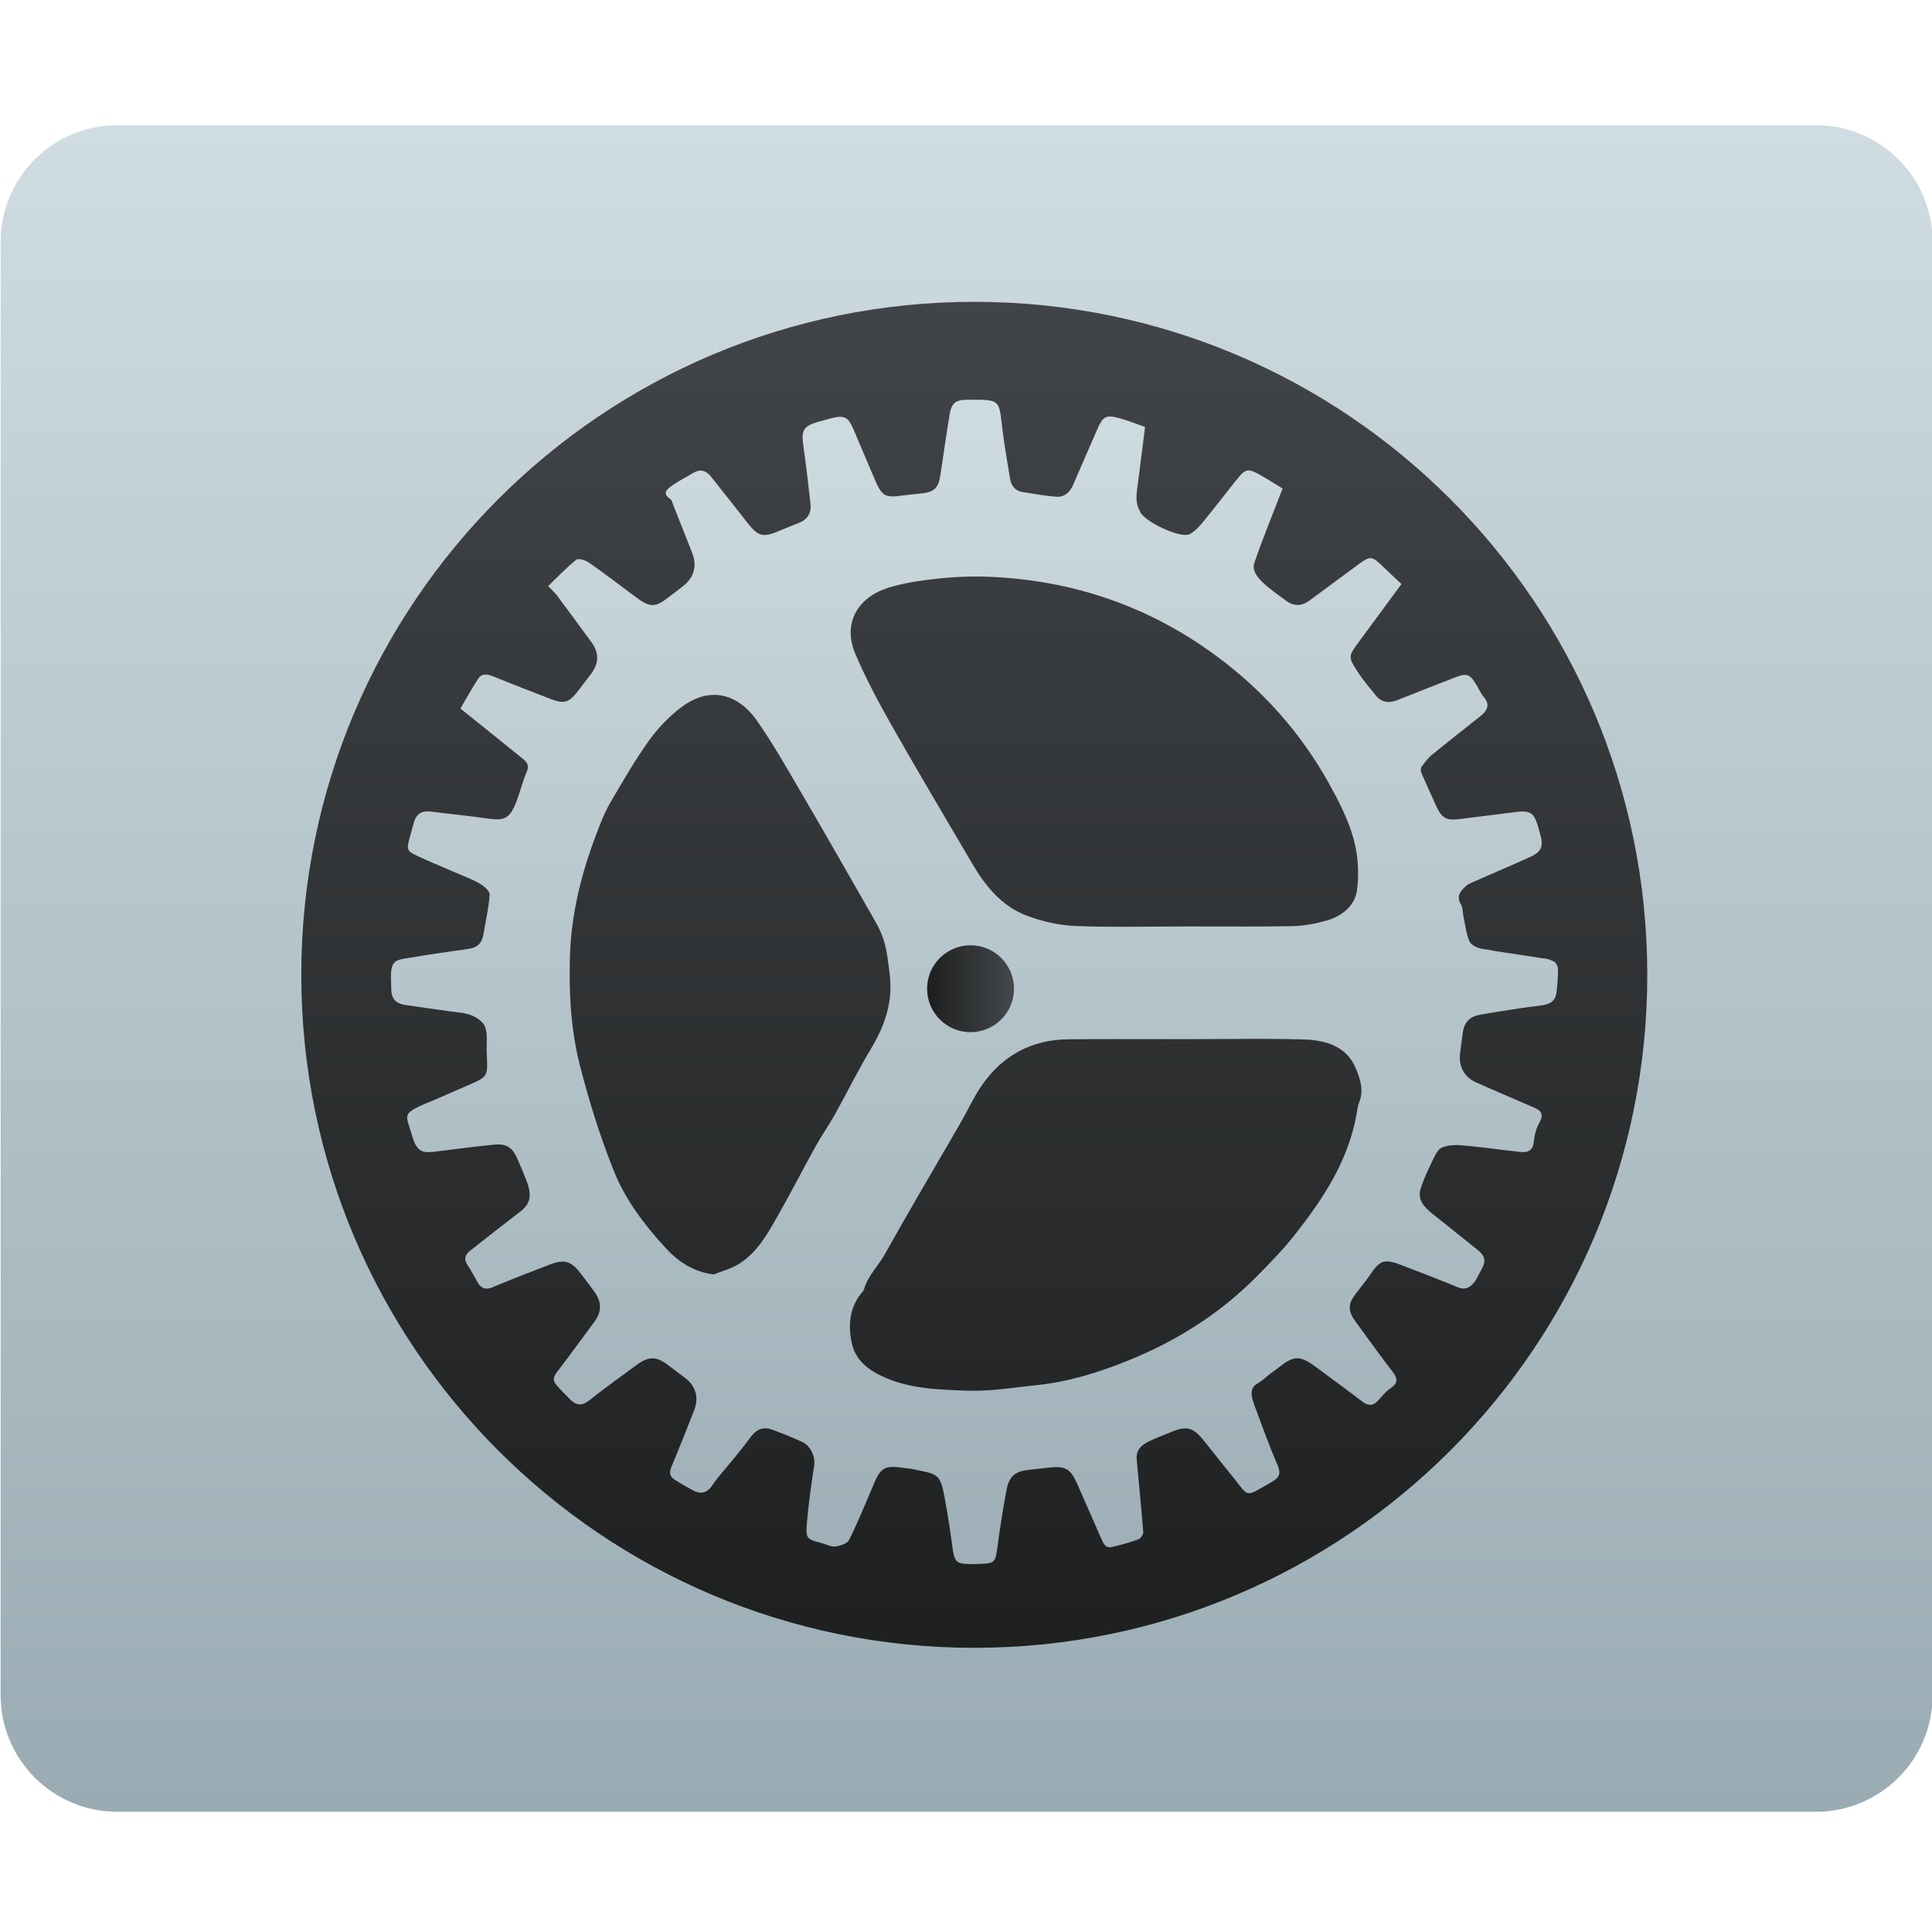
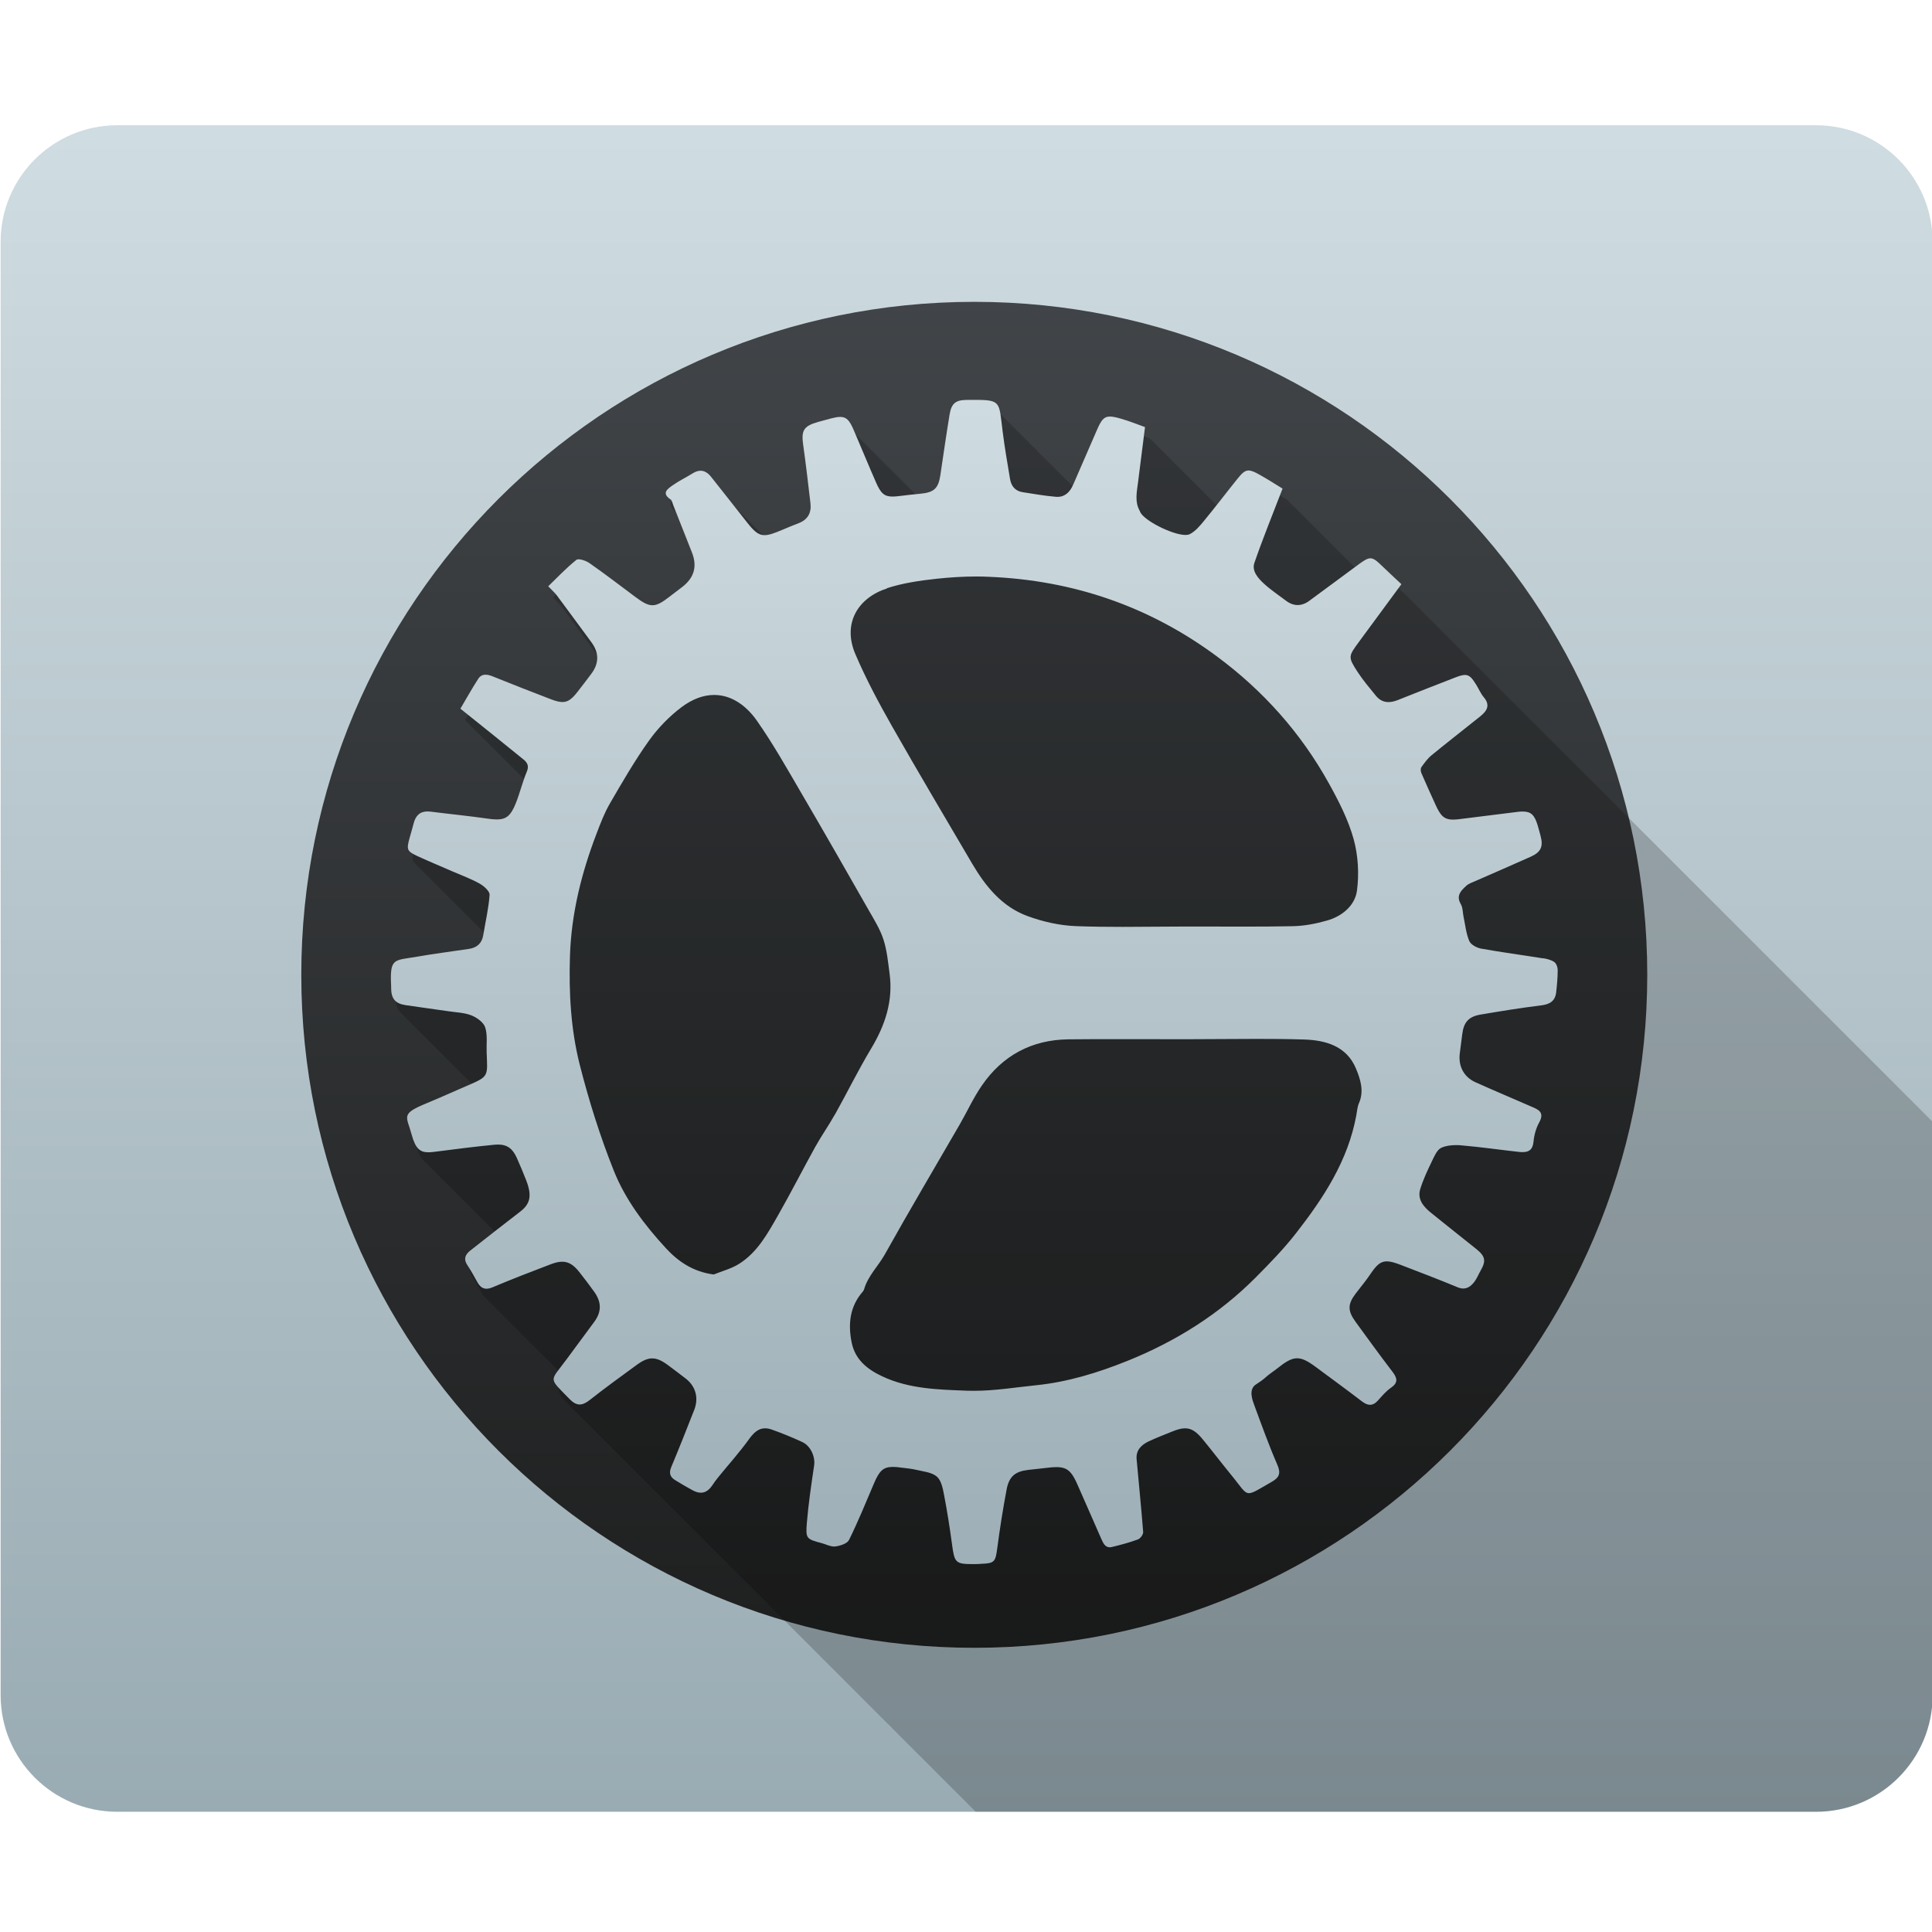
<svg xmlns="http://www.w3.org/2000/svg" xmlns:xlink="http://www.w3.org/1999/xlink" width="48" height="48" id="svg5453" version="1.1" viewBox="0 0 48 48">
  <defs id="defs5455">
    <linearGradient id="linearGradient6261">
-       <stop style="stop-color:#9fb0b8;stop-opacity:1" offset="0" id="stop6263" />
-       <stop style="stop-color:#cedbe0;stop-opacity:1" offset="1" id="stop6265" />
+       <stop id="stop6263" offset="0" style="stop-color:#9fb0b8;stop-opacity:1" />
+       <stop id="stop6265" offset="1" style="stop-color:#cedbe0;stop-opacity:1" />
    </linearGradient>
    <linearGradient id="linearGradient4180">
-       <stop style="stop-color:#97a9b1;stop-opacity:1" offset="0" id="stop4182" />
-       <stop style="stop-color:#cfdce1;stop-opacity:1" offset="1" id="stop4184" />
+       <stop id="stop4182" offset="0" style="stop-color:#97a9b1;stop-opacity:1" />
+       <stop id="stop4184" offset="1" style="stop-color:#cfdce1;stop-opacity:1" />
    </linearGradient>
    <linearGradient id="linearGradient4159">
-       <stop style="stop-color:#1d1e1e;stop-opacity:1" offset="0" id="stop4161" />
-       <stop style="stop-color:#44484c;stop-opacity:1" offset="1" id="stop4163" />
+       <stop id="stop4161" offset="0" style="stop-color:#1d1e1e;stop-opacity:1" />
+       <stop id="stop4163" offset="1" style="stop-color:#44484c;stop-opacity:1" />
    </linearGradient>
-     <linearGradient xlink:href="#linearGradient4180" id="linearGradient4186" x1="469.571" y1="542.798" x2="469.571" y2="503.798" gradientUnits="userSpaceOnUse" gradientTransform="matrix(1.03275,0,0,1.03275,-74.5326,-15.72496)" />
-     <linearGradient xlink:href="#linearGradient4159" id="linearGradient4196" x1="544.571" y1="547.798" x2="544.571" y2="517.798" gradientUnits="userSpaceOnUse" gradientTransform="matrix(1.173124,0,0,1.173124,-228.5143,-101.938)" />
-     <linearGradient xlink:href="#linearGradient4159" id="linearGradient4746" x1="364.571" y1="521.798" x2="366.571" y2="521.798" gradientUnits="userSpaceOnUse" gradientTransform="translate(42.74122,2.467899)" />
-     <linearGradient xlink:href="#linearGradient6261" id="linearGradient6267" x1="408.571" y1="536.798" x2="408.571" y2="510.798" gradientUnits="userSpaceOnUse" gradientTransform="translate(-0.8994704,0)" />
+     <linearGradient gradientTransform="matrix(1.114699,0,0,1.114699,-112.7992,-58.47716)" gradientUnits="userSpaceOnUse" y2="503.798" x2="469.571" y1="542.798" x1="469.571" id="linearGradient4186" xlink:href="#linearGradient4180" />
+     <linearGradient gradientTransform="matrix(1.266213,0,0,1.266213,-278.6757,-151.5313)" gradientUnits="userSpaceOnUse" y2="517.798" x2="544.571" y1="547.798" x1="544.571" id="linearGradient4196" xlink:href="#linearGradient4159" />
+     <linearGradient gradientTransform="matrix(1.079351,0,0,1.079351,14.10423,-38.84067)" gradientUnits="userSpaceOnUse" y2="521.798" x2="366.571" y1="521.798" x1="364.571" id="linearGradient4746" xlink:href="#linearGradient4159" />
+     <linearGradient gradientTransform="matrix(1.079351,0,0,1.079351,-32.9994,-41.5044)" gradientUnits="userSpaceOnUse" y2="510.798" x2="408.571" y1="536.798" x1="408.571" id="linearGradient6267" xlink:href="#linearGradient6261" />
+     <clipPath clipPathUnits="userSpaceOnUse" id="clipPath6664">
+       <rect style="opacity:1;fill:url(#linearGradient6668);fill-opacity:1;stroke:none;stroke-width:2;stroke-linecap:round;stroke-linejoin:round;stroke-miterlimit:4;stroke-dasharray:none;stroke-opacity:1" id="rect6666" width="48" height="41.901" x="384.587" y="502.91" ry="2.898" />
+     </clipPath>
+     <linearGradient xlink:href="#linearGradient4180" id="linearGradient6668" gradientUnits="userSpaceOnUse" gradientTransform="matrix(1.114699,0,0,1.114699,-112.7992,-58.47716)" x1="469.571" y1="542.798" x2="469.571" y2="503.798" />
  </defs>
-   <g id="layer1" transform="translate(-384.5714,-499.798)">
-     <g id="g4271" transform="matrix(1.079351,0,0,1.079351,-32.35235,-41.5044)">
-       <rect ry="2.685" y="504.39" x="386.287" height="38.821" width="44.471" id="rect4178" style="opacity:1;fill:url(#linearGradient4186);fill-opacity:1;stroke:none;stroke-width:2;stroke-linecap:round;stroke-linejoin:round;stroke-miterlimit:4;stroke-dasharray:none;stroke-opacity:1" />
-       <g transform="translate(0.2999927,0)" id="g4270">
-         <circle style="opacity:1;fill:url(#linearGradient4196);fill-opacity:1;stroke:none;stroke-width:2;stroke-linecap:round;stroke-linejoin:round;stroke-miterlimit:4;stroke-dasharray:none;stroke-opacity:1" id="path4188" cx="408.399" cy="523.946" r="15.491" />
-         <path d="m 421.491,523.567 c -0.475,-0.076 -0.953,-0.139 -1.426,-0.224 -0.101,-0.018 -0.236,-0.09 -0.271,-0.173 -0.074,-0.174 -0.092,-0.371 -0.133,-0.559 -0.021,-0.098 -0.015,-0.21 -0.063,-0.292 -0.115,-0.195 0.004,-0.31 0.124,-0.421 0.056,-0.051 0.137,-0.077 0.208,-0.109 0.427,-0.188 0.856,-0.371 1.281,-0.564 0.235,-0.106 0.289,-0.237 0.222,-0.483 -0.023,-0.083 -0.043,-0.167 -0.069,-0.249 -0.071,-0.227 -0.149,-0.307 -0.342,-0.307 -0.038,0 -0.08,0.002 -0.127,0.009 -0.435,0.053 -0.87,0.107 -1.305,0.163 -0.064,0.008 -0.119,0.013 -0.167,0.013 -0.203,0 -0.288,-0.083 -0.402,-0.334 -0.111,-0.246 -0.224,-0.491 -0.331,-0.739 -0.017,-0.039 -0.02,-0.104 0.001,-0.135 0.07,-0.098 0.143,-0.199 0.235,-0.275 0.367,-0.301 0.743,-0.592 1.114,-0.889 0.152,-0.122 0.249,-0.253 0.088,-0.445 -0.073,-0.086 -0.118,-0.197 -0.178,-0.294 -0.095,-0.154 -0.156,-0.219 -0.256,-0.219 -0.056,0 -0.124,0.02 -0.218,0.056 -0.443,0.171 -0.885,0.345 -1.326,0.521 -0.075,0.03 -0.148,0.047 -0.216,0.047 -0.108,0 -0.206,-0.043 -0.291,-0.148 -0.145,-0.179 -0.297,-0.356 -0.421,-0.549 -0.222,-0.342 -0.214,-0.355 0.033,-0.691 0.32,-0.435 0.641,-0.871 0.977,-1.327 -0.153,-0.143 -0.301,-0.28 -0.446,-0.419 -0.122,-0.118 -0.192,-0.176 -0.269,-0.176 -0.068,0 -0.141,0.045 -0.261,0.133 -0.383,0.281 -0.763,0.566 -1.147,0.847 -0.088,0.064 -0.178,0.097 -0.267,0.097 -0.091,0 -0.182,-0.034 -0.272,-0.102 -0.172,-0.13 -0.355,-0.251 -0.512,-0.398 -0.13,-0.122 -0.276,-0.286 -0.212,-0.47 0.195,-0.566 0.423,-1.121 0.649,-1.71 -0.157,-0.095 -0.343,-0.216 -0.536,-0.323 -0.109,-0.061 -0.183,-0.093 -0.247,-0.093 -0.084,0 -0.149,0.057 -0.248,0.181 -0.262,0.325 -0.515,0.659 -0.78,0.981 -0.095,0.115 -0.199,0.24 -0.328,0.304 -0.024,0.012 -0.057,0.018 -0.095,0.018 -0.299,0 -0.963,-0.334 -1.046,-0.534 -0.002,-0.007 -0.002,-0.014 -0.007,-0.021 -0.12,-0.211 -0.068,-0.433 -0.04,-0.653 0.05,-0.397 0.1,-0.793 0.162,-1.275 -0.143,-0.051 -0.344,-0.133 -0.551,-0.192 -0.111,-0.032 -0.193,-0.05 -0.258,-0.05 -0.143,0 -0.203,0.089 -0.302,0.318 -0.18,0.417 -0.363,0.832 -0.543,1.25 -0.071,0.165 -0.185,0.279 -0.359,0.279 -0.012,0 -0.023,-5.1e-4 -0.035,-10e-4 -0.258,-0.021 -0.513,-0.067 -0.769,-0.107 -0.172,-0.027 -0.263,-0.141 -0.29,-0.306 -0.06,-0.368 -0.126,-0.735 -0.172,-1.105 -0.082,-0.657 -0.029,-0.715 -0.628,-0.715 -0.06,0 -0.126,6.2e-4 -0.199,0.001 -0.252,0.002 -0.35,0.08 -0.392,0.334 -0.076,0.462 -0.143,0.925 -0.211,1.388 -0.046,0.313 -0.143,0.407 -0.458,0.437 -0.157,0.015 -0.315,0.032 -0.472,0.052 -0.066,0.008 -0.123,0.014 -0.172,0.014 -0.194,0 -0.272,-0.078 -0.38,-0.323 -0.176,-0.401 -0.342,-0.806 -0.515,-1.209 -0.094,-0.218 -0.163,-0.301 -0.309,-0.301 -0.059,0 -0.13,0.013 -0.221,0.037 -0.096,0.025 -0.193,0.052 -0.289,0.079 -0.333,0.095 -0.391,0.196 -0.344,0.527 0.064,0.447 0.114,0.896 0.167,1.344 0.026,0.221 -0.061,0.378 -0.274,0.459 -0.128,0.049 -0.254,0.101 -0.38,0.154 -0.182,0.077 -0.304,0.121 -0.404,0.121 -0.152,0 -0.252,-0.1 -0.434,-0.334 -0.261,-0.336 -0.528,-0.667 -0.79,-1.001 -0.075,-0.095 -0.155,-0.147 -0.247,-0.147 -0.057,0 -0.118,0.02 -0.184,0.061 -0.152,0.095 -0.316,0.172 -0.461,0.276 -0.112,0.08 -0.263,0.178 -0.047,0.322 0.035,0.024 0.045,0.088 0.064,0.135 0.143,0.362 0.286,0.724 0.429,1.086 0.127,0.321 0.052,0.584 -0.226,0.797 -0.098,0.074 -0.196,0.148 -0.292,0.223 -0.167,0.13 -0.277,0.195 -0.39,0.195 -0.111,0 -0.223,-0.063 -0.393,-0.19 -0.352,-0.263 -0.701,-0.53 -1.061,-0.782 -0.062,-0.043 -0.174,-0.086 -0.246,-0.086 -0.023,0 -0.042,0.004 -0.054,0.014 -0.236,0.189 -0.444,0.411 -0.647,0.607 0.096,0.101 0.154,0.151 0.199,0.211 0.267,0.358 0.531,0.719 0.796,1.079 0.178,0.242 0.178,0.483 -0.004,0.725 -0.104,0.139 -0.209,0.276 -0.315,0.413 -0.128,0.164 -0.219,0.237 -0.349,0.237 -0.071,0 -0.155,-0.022 -0.262,-0.063 -0.451,-0.172 -0.899,-0.35 -1.347,-0.529 -0.055,-0.022 -0.109,-0.037 -0.16,-0.037 -0.065,0 -0.124,0.025 -0.169,0.095 -0.146,0.226 -0.277,0.463 -0.41,0.688 0.505,0.405 0.981,0.785 1.454,1.17 0.083,0.068 0.132,0.146 0.076,0.277 -0.1,0.236 -0.158,0.49 -0.254,0.728 -0.113,0.282 -0.215,0.375 -0.439,0.375 -0.062,0 -0.133,-0.007 -0.216,-0.019 -0.434,-0.063 -0.871,-0.105 -1.306,-0.16 -0.025,-0.002 -0.048,-0.005 -0.07,-0.005 -0.175,0 -0.276,0.096 -0.322,0.28 -0.028,0.111 -0.062,0.221 -0.092,0.332 -0.074,0.272 -0.064,0.304 0.2,0.425 0.267,0.123 0.539,0.234 0.808,0.352 0.204,0.089 0.415,0.165 0.608,0.274 0.097,0.055 0.232,0.175 0.226,0.257 -0.021,0.31 -0.095,0.617 -0.145,0.926 -0.031,0.191 -0.146,0.29 -0.329,0.318 -0.397,0.06 -0.797,0.11 -1.193,0.179 -0.531,0.093 -0.634,0.016 -0.599,0.672 7.9e-4,0.015 0,0.029 0,0.043 1.9e-4,0.251 0.092,0.365 0.337,0.401 0.327,0.049 0.656,0.092 0.983,0.14 0.178,0.026 0.366,0.031 0.529,0.096 0.126,0.05 0.279,0.159 0.317,0.276 0.058,0.177 0.026,0.383 0.033,0.577 0.021,0.547 0.053,0.55 -0.427,0.756 -0.317,0.136 -0.632,0.279 -0.951,0.411 -0.612,0.252 -0.465,0.291 -0.348,0.724 0.089,0.329 0.199,0.406 0.384,0.406 0.064,0 0.136,-0.009 0.219,-0.02 0.435,-0.057 0.87,-0.111 1.306,-0.154 0.028,-0.002 0.054,-0.004 0.08,-0.004 0.214,0 0.34,0.098 0.433,0.309 0.076,0.171 0.148,0.342 0.216,0.516 0.136,0.352 0.094,0.542 -0.139,0.72 -0.385,0.296 -0.768,0.596 -1.15,0.897 -0.115,0.09 -0.16,0.195 -0.066,0.334 0.084,0.125 0.155,0.259 0.229,0.39 0.057,0.101 0.122,0.153 0.212,0.153 0.042,0 0.089,-0.011 0.143,-0.034 0.443,-0.186 0.892,-0.36 1.342,-0.531 0.099,-0.037 0.183,-0.057 0.258,-0.057 0.153,0 0.27,0.079 0.4,0.246 0.115,0.148 0.229,0.296 0.338,0.448 0.17,0.238 0.17,0.459 0.001,0.689 -0.209,0.286 -0.422,0.569 -0.632,0.855 -0.395,0.539 -0.437,0.41 0.062,0.924 0.082,0.085 0.156,0.125 0.233,0.125 0.07,0 0.143,-0.034 0.227,-0.1 0.357,-0.281 0.724,-0.548 1.091,-0.815 0.133,-0.097 0.242,-0.145 0.351,-0.145 0.11,0 0.22,0.05 0.354,0.149 0.139,0.102 0.276,0.208 0.413,0.312 0.231,0.176 0.308,0.446 0.199,0.725 -0.172,0.441 -0.346,0.88 -0.529,1.317 -0.055,0.131 -0.031,0.223 0.082,0.294 0.133,0.084 0.27,0.163 0.409,0.238 0.069,0.038 0.133,0.057 0.191,0.057 0.102,0 0.189,-0.058 0.265,-0.174 0.041,-0.062 0.086,-0.123 0.133,-0.181 0.238,-0.292 0.491,-0.574 0.711,-0.879 0.113,-0.158 0.222,-0.248 0.368,-0.248 0.048,0 0.101,0.009 0.159,0.031 0.237,0.084 0.47,0.18 0.698,0.285 0.197,0.092 0.301,0.344 0.272,0.539 -0.065,0.44 -0.131,0.882 -0.167,1.325 -0.029,0.363 -0.007,0.37 0.345,0.465 0.094,0.025 0.191,0.077 0.281,0.077 0.009,0 0.019,-4.9e-4 0.028,-10e-4 0.113,-0.015 0.275,-0.066 0.317,-0.15 0.208,-0.421 0.386,-0.857 0.569,-1.289 0.124,-0.295 0.212,-0.393 0.439,-0.393 0.055,0 0.117,0.005 0.19,0.016 0.114,0.016 0.23,0.023 0.342,0.05 0.164,0.04 0.357,0.055 0.477,0.153 0.102,0.084 0.14,0.267 0.168,0.414 0.072,0.374 0.131,0.751 0.182,1.129 0.06,0.447 0.074,0.475 0.5,0.475 0.012,0 0.024,0 0.037,0 0.05,-2.4e-4 0.101,-0.005 0.152,-0.007 0.29,-0.011 0.314,-0.05 0.354,-0.35 0.06,-0.453 0.131,-0.905 0.215,-1.354 0.058,-0.31 0.199,-0.423 0.502,-0.457 0.15,-0.017 0.3,-0.031 0.45,-0.05 0.075,-0.009 0.139,-0.014 0.197,-0.014 0.251,0 0.352,0.1 0.486,0.405 0.182,0.416 0.364,0.832 0.547,1.247 0.041,0.094 0.086,0.194 0.195,0.194 0.016,0 0.034,-0.002 0.053,-0.007 0.202,-0.049 0.403,-0.102 0.597,-0.174 0.056,-0.021 0.124,-0.114 0.119,-0.17 -0.043,-0.56 -0.102,-1.119 -0.151,-1.679 -0.018,-0.207 0.111,-0.329 0.281,-0.409 0.175,-0.083 0.358,-0.151 0.537,-0.224 0.118,-0.049 0.214,-0.075 0.299,-0.075 0.146,0 0.259,0.077 0.401,0.249 0.22,0.267 0.429,0.543 0.649,0.81 0.244,0.297 0.306,0.433 0.422,0.433 0.095,0 0.226,-0.091 0.524,-0.261 0.177,-0.101 0.211,-0.199 0.126,-0.396 -0.193,-0.445 -0.357,-0.904 -0.526,-1.36 -0.044,-0.118 -0.137,-0.356 0.02,-0.475 0.018,-0.014 0.157,-0.1 0.211,-0.15 0.099,-0.093 0.217,-0.166 0.324,-0.251 0.178,-0.141 0.302,-0.212 0.428,-0.212 0.124,0 0.251,0.068 0.433,0.203 0.353,0.262 0.709,0.521 1.057,0.788 0.068,0.052 0.129,0.08 0.188,0.08 0.063,0 0.123,-0.032 0.185,-0.101 0.091,-0.102 0.181,-0.212 0.292,-0.287 0.176,-0.12 0.153,-0.226 0.038,-0.376 -0.289,-0.376 -0.566,-0.761 -0.845,-1.144 -0.189,-0.259 -0.186,-0.41 0.005,-0.658 0.113,-0.148 0.234,-0.292 0.338,-0.446 0.136,-0.202 0.229,-0.29 0.375,-0.29 0.081,0 0.177,0.027 0.307,0.076 0.443,0.169 0.886,0.339 1.324,0.52 0.047,0.019 0.09,0.029 0.13,0.029 0.1,0 0.177,-0.057 0.245,-0.141 0.066,-0.081 0.105,-0.184 0.158,-0.277 0.125,-0.218 0.104,-0.325 -0.099,-0.489 -0.344,-0.276 -0.691,-0.549 -1.034,-0.827 -0.177,-0.144 -0.336,-0.313 -0.257,-0.563 0.068,-0.217 0.166,-0.426 0.266,-0.632 0.056,-0.115 0.118,-0.267 0.218,-0.312 0.1,-0.045 0.221,-0.061 0.34,-0.061 0.047,0 0.094,0.002 0.139,0.007 0.437,0.038 0.872,0.101 1.309,0.149 0.029,0.004 0.058,0.005 0.085,0.005 0.133,0 0.231,-0.049 0.248,-0.24 0.014,-0.15 0.057,-0.309 0.13,-0.441 0.139,-0.249 -0.034,-0.304 -0.198,-0.375 -0.422,-0.184 -0.847,-0.363 -1.268,-0.552 -0.265,-0.119 -0.396,-0.366 -0.362,-0.654 0.017,-0.15 0.039,-0.299 0.058,-0.449 0.034,-0.278 0.147,-0.408 0.426,-0.455 0.462,-0.078 0.923,-0.154 1.387,-0.21 0.2,-0.024 0.326,-0.097 0.35,-0.302 0.019,-0.17 0.035,-0.343 0.035,-0.514 0,-0.063 -0.031,-0.15 -0.078,-0.182 -0.073,-0.05 -0.171,-0.074 -0.261,-0.088 z m -15.098,-8.522 c 0.368,-0.118 0.761,-0.175 1.148,-0.217 0.301,-0.033 0.605,-0.051 0.908,-0.051 0.1,0 0.199,0.002 0.298,0.007 1.924,0.081 3.671,0.676 5.226,1.824 1.074,0.793 1.942,1.767 2.589,2.931 0.226,0.407 0.445,0.834 0.568,1.278 0.105,0.376 0.129,0.8 0.077,1.188 -0.047,0.346 -0.341,0.589 -0.688,0.689 -0.256,0.073 -0.526,0.125 -0.79,0.131 -0.359,0.007 -0.717,0.009 -1.076,0.009 -0.456,0 -0.912,-0.002 -1.368,-0.002 -0.492,0 -0.983,0.008 -1.475,0.008 -0.359,0 -0.718,-0.004 -1.077,-0.018 -0.374,-0.015 -0.759,-0.102 -1.111,-0.232 -0.585,-0.215 -0.965,-0.683 -1.273,-1.208 -0.618,-1.054 -1.244,-2.104 -1.846,-3.166 -0.306,-0.539 -0.6,-1.089 -0.842,-1.657 -0.302,-0.708 0.061,-1.296 0.732,-1.512 z m -1.203,12.116 c -0.14,0.251 -0.308,0.487 -0.447,0.739 -0.289,0.521 -0.559,1.053 -0.855,1.571 -0.242,0.425 -0.479,0.865 -0.912,1.133 -0.174,0.108 -0.381,0.161 -0.574,0.239 -0.472,-0.06 -0.82,-0.297 -1.107,-0.609 -0.487,-0.529 -0.928,-1.11 -1.193,-1.775 -0.316,-0.79 -0.573,-1.61 -0.783,-2.436 -0.208,-0.818 -0.254,-1.666 -0.227,-2.513 0.031,-0.978 0.266,-1.912 0.614,-2.821 0.089,-0.232 0.178,-0.469 0.302,-0.683 0.286,-0.491 0.57,-0.987 0.9,-1.448 0.207,-0.29 0.467,-0.56 0.751,-0.774 0.257,-0.193 0.511,-0.282 0.752,-0.282 0.379,0 0.724,0.22 0.988,0.597 0.37,0.529 0.688,1.095 1.015,1.652 0.527,0.901 1.045,1.807 1.562,2.714 0.123,0.216 0.258,0.432 0.333,0.666 0.081,0.251 0.106,0.521 0.141,0.784 0.084,0.63 -0.102,1.191 -0.427,1.728 -0.297,0.493 -0.551,1.013 -0.832,1.516 z m 12.066,-0.267 c -0.038,0.088 -0.045,0.191 -0.063,0.288 -0.191,1.042 -0.752,1.898 -1.386,2.71 -0.282,0.361 -0.604,0.693 -0.928,1.018 -0.846,0.851 -1.845,1.474 -2.954,1.921 -0.674,0.272 -1.368,0.486 -2.096,0.56 -0.478,0.049 -0.958,0.129 -1.435,0.129 -0.051,0 -0.101,-10e-4 -0.151,-0.002 -0.662,-0.025 -1.337,-0.037 -1.962,-0.331 -0.348,-0.163 -0.624,-0.387 -0.704,-0.775 -0.087,-0.423 -0.047,-0.831 0.255,-1.176 0.013,-0.015 0.025,-0.035 0.03,-0.055 0.089,-0.31 0.326,-0.531 0.478,-0.804 0.562,-1.007 1.151,-1.998 1.727,-2.996 0.171,-0.296 0.313,-0.611 0.506,-0.891 0.476,-0.69 1.147,-1.05 1.986,-1.06 0.357,-0.004 0.713,-0.005 1.069,-0.005 0.558,0 1.117,0.002 1.675,0.002 0.528,0 1.055,-0.007 1.583,-0.007 0.366,0 0.732,0.002 1.098,0.014 0.497,0.015 0.983,0.15 1.198,0.667 0.1,0.239 0.192,0.513 0.072,0.793 z" id="path17" style="fill:url(#linearGradient6267);fill-opacity:1" />
-         <circle style="opacity:1;fill:url(#linearGradient4746);fill-opacity:1;stroke:none;stroke-width:2;stroke-linecap:round;stroke-linejoin:round;stroke-miterlimit:4;stroke-dasharray:none;stroke-opacity:1" id="path4738" cx="408.313" cy="524.266" r="1" />
-       </g>
-     </g>
+   <g transform="translate(-384.5714,-499.798)" id="layer1">
+     <rect ry="2.898" y="502.91" x="384.587" height="41.901" width="48" id="rect4178" style="opacity:1;fill:url(#linearGradient4186);fill-opacity:1;stroke:none;stroke-width:2;stroke-linecap:round;stroke-linejoin:round;stroke-miterlimit:4;stroke-dasharray:none;stroke-opacity:1" />
+     <circle r="16.72" cy="524.017" cx="408.777" id="path4188" style="opacity:1;fill:url(#linearGradient4196);fill-opacity:1;stroke:none;stroke-width:2;stroke-linecap:round;stroke-linejoin:round;stroke-miterlimit:4;stroke-dasharray:none;stroke-opacity:1" />
+     <circle r="1.079" cy="524.363" cx="408.684" id="path4738" style="opacity:1;fill:url(#linearGradient4746);fill-opacity:1;stroke:none;stroke-width:2;stroke-linecap:round;stroke-linejoin:round;stroke-miterlimit:4;stroke-dasharray:none;stroke-opacity:1" />
+     <path style="fill:#000000;fill-opacity:0.2" d="m 408.918,510.012 c -0.064,0 -0.136,0.002 -0.215,0.002 -0.272,0.002 -0.379,0.086 -0.424,0.361 -0.082,0.498 -0.153,0.998 -0.227,1.498 -0.048,0.329 -0.153,0.432 -0.473,0.467 l -1.83,-1.83 c -0.051,-0.051 -0.107,-0.072 -0.186,-0.072 -0.064,0 -0.141,0.014 -0.238,0.039 -0.104,0.027 -0.209,0.056 -0.312,0.086 -0.36,0.102 -0.422,0.211 -0.371,0.568 0.069,0.483 0.124,0.967 0.182,1.451 0.028,0.239 -0.067,0.408 -0.297,0.496 -0.138,0.053 -0.273,0.109 -0.408,0.166 -0.153,0.065 -0.246,0.086 -0.34,0.102 l -1.469,-1.469 c -0.067,-0.067 -0.138,-0.104 -0.217,-0.104 -0.061,0 -0.128,0.022 -0.199,0.066 -0.164,0.103 -0.339,0.187 -0.496,0.299 -0.107,0.076 -0.246,0.166 -0.119,0.293 l 0.09,0.09 c 0.019,0.033 0.033,0.075 0.047,0.111 0.155,0.391 0.308,0.781 0.463,1.172 0.137,0.347 0.056,0.63 -0.244,0.859 -0.105,0.08 -0.212,0.161 -0.316,0.242 -0.18,0.14 -0.299,0.209 -0.42,0.209 -0.12,0 -0.241,-0.069 -0.424,-0.205 -0.38,-0.284 -0.758,-0.572 -1.146,-0.844 -0.067,-0.047 -0.186,-0.092 -0.264,-0.092 -0.025,0 -0.045,0.005 -0.059,0.016 -0.254,0.204 -0.478,0.443 -0.697,0.654 0.104,0.109 0.166,0.164 0.215,0.229 0.288,0.387 0.573,0.776 0.859,1.164 0.192,0.262 0.192,0.522 -0.004,0.783 -0.112,0.15 -0.227,0.297 -0.342,0.445 -0.138,0.177 -0.236,0.256 -0.377,0.256 -0.077,0 -0.167,-0.024 -0.283,-0.068 -0.487,-0.185 -0.97,-0.377 -1.453,-0.57 -0.059,-0.024 -0.119,-0.041 -0.174,-0.041 -0.07,0 -0.133,0.029 -0.182,0.104 -0.158,0.244 -0.3,0.499 -0.443,0.742 l 1.629,1.629 c -0.092,0.235 -0.156,0.484 -0.25,0.719 -0.122,0.304 -0.233,0.404 -0.475,0.404 -0.067,0 -0.143,-0.009 -0.232,-0.021 -0.468,-0.068 -0.94,-0.112 -1.41,-0.172 -0.027,-0.002 -0.052,-0.006 -0.076,-0.006 -0.189,0 -0.297,0.104 -0.346,0.303 -0.03,0.12 -0.067,0.238 -0.1,0.357 -0.051,0.185 -0.066,0.268 0.002,0.336 l 1.863,1.863 c -0.013,0.071 -0.022,0.142 -0.033,0.213 -0.033,0.206 -0.158,0.312 -0.355,0.342 -0.429,0.065 -0.862,0.119 -1.289,0.193 -0.573,0.1 -0.684,0.018 -0.646,0.727 8.6e-4,0.016 0,0.029 0,0.045 1.1e-4,0.148 0.031,0.252 0.102,0.322 l 2.01,2.01 c -0.059,0.029 -0.112,0.054 -0.199,0.092 -0.343,0.147 -0.681,0.303 -1.025,0.445 -0.661,0.272 -0.503,0.313 -0.377,0.781 0.047,0.175 0.101,0.284 0.166,0.35 l 1.988,1.988 c -0.233,0.181 -0.467,0.362 -0.699,0.545 -0.124,0.098 -0.172,0.208 -0.07,0.359 0.091,0.135 0.167,0.28 0.246,0.422 0.022,0.04 0.047,0.072 0.072,0.098 l 2.006,2.006 c -0.261,0.337 -0.243,0.331 0.215,0.803 l 70.711,70.711 0.01,0.01 c 0.085,0.085 0.162,0.125 0.242,0.125 0.076,0 0.154,-0.037 0.244,-0.107 0.023,-0.018 0.047,-0.035 0.07,-0.053 l 1.99,1.99 c 0.016,0.016 0.036,0.033 0.059,0.047 l 0,-0.002 c 0.144,0.09 0.292,0.176 0.441,0.258 0.075,0.041 0.142,0.062 0.205,0.062 0.11,0 0.205,-0.063 0.287,-0.188 0.045,-0.067 0.092,-0.135 0.143,-0.197 0.11,-0.135 0.218,-0.272 0.33,-0.406 l 1.918,1.918 c 0.053,0.053 0.151,0.08 0.326,0.127 0.101,0.028 0.206,0.084 0.303,0.084 0.01,0 0.021,-10e-4 0.031,-0.002 0.122,-0.016 0.297,-0.071 0.342,-0.162 0.224,-0.454 0.416,-0.924 0.613,-1.391 0.019,-0.045 0.039,-0.057 0.057,-0.094 l 2.006,2.006 c 0.069,0.069 0.188,0.078 0.42,0.078 l 0.039,0 c 0.054,0 0.109,-0.005 0.164,-0.008 0.312,-0.012 0.34,-0.056 0.383,-0.379 0.064,-0.489 0.14,-0.976 0.23,-1.461 0.062,-0.334 0.216,-0.457 0.543,-0.494 0.009,-10e-4 0.018,-0.003 0.027,-0.004 l 1.879,1.879 c 0.03,0.03 0.066,0.049 0.115,0.049 0.018,0 0.038,-0.002 0.059,-0.008 0.217,-0.053 0.433,-0.11 0.643,-0.188 0.06,-0.022 0.133,-0.124 0.129,-0.184 -0.046,-0.605 -0.109,-1.206 -0.162,-1.811 -0.019,-0.223 0.12,-0.357 0.303,-0.443 0.189,-0.089 0.387,-0.162 0.58,-0.242 0.099,-0.041 0.174,-0.053 0.25,-0.062 l 1.525,1.525 c 0.046,0.046 0.086,0.068 0.135,0.068 0.102,0 0.244,-0.1 0.566,-0.283 0.191,-0.109 0.227,-0.214 0.135,-0.426 -0.209,-0.481 -0.384,-0.977 -0.566,-1.469 -0.047,-0.127 -0.148,-0.383 0.021,-0.512 0.019,-0.015 0.169,-0.108 0.227,-0.162 0.107,-0.1 0.234,-0.179 0.35,-0.271 0.192,-0.152 0.326,-0.229 0.463,-0.229 0.134,0 0.271,0.073 0.467,0.219 0.381,0.283 0.764,0.563 1.141,0.852 0.073,0.056 0.139,0.086 0.203,0.086 0.068,0 0.132,-0.034 0.199,-0.109 0.099,-0.11 0.197,-0.229 0.316,-0.311 0.191,-0.13 0.165,-0.245 0.041,-0.406 -0.312,-0.406 -0.61,-0.821 -0.912,-1.234 -0.204,-0.279 -0.201,-0.441 0.004,-0.709 0.122,-0.16 0.253,-0.316 0.365,-0.482 0.147,-0.218 0.247,-0.313 0.404,-0.312 0.087,0 0.191,0.029 0.33,0.082 0.478,0.183 0.957,0.365 1.43,0.561 0.051,0.021 0.098,0.031 0.141,0.031 0.108,0 0.191,-0.062 0.264,-0.152 0.071,-0.088 0.113,-0.197 0.17,-0.297 0.115,-0.201 0.116,-0.316 -0.023,-0.455 l -1.49,-1.49 c 0.003,-0.028 0.002,-0.054 0.012,-0.084 0.073,-0.234 0.18,-0.46 0.287,-0.682 0.06,-0.124 0.126,-0.287 0.234,-0.336 0.108,-0.049 0.239,-0.066 0.367,-0.066 0.051,0 0.102,0.002 0.15,0.008 0.472,0.041 0.941,0.11 1.412,0.162 0.032,0.004 0.063,0.004 0.092,0.004 0.144,0 0.248,-0.052 0.268,-0.258 0.015,-0.162 0.062,-0.335 0.141,-0.477 0.08,-0.143 0.064,-0.225 0.006,-0.283 l -1.914,-1.914 c 0.038,-0.295 0.158,-0.434 0.457,-0.484 0.498,-0.084 0.997,-0.166 1.498,-0.227 0.216,-0.026 0.352,-0.105 0.377,-0.326 0.021,-0.184 0.039,-0.37 0.039,-0.555 0,-0.06 -0.027,-0.142 -0.068,-0.184 l -2.014,-2.014 c 0.012,-0.005 0.022,-0.013 0.033,-0.018 0.461,-0.203 0.924,-0.4 1.383,-0.607 0.254,-0.115 0.311,-0.256 0.238,-0.521 -0.025,-0.089 -0.046,-0.179 -0.074,-0.268 -0.037,-0.117 -0.074,-0.197 -0.127,-0.25 l -1.934,-1.934 c 0.212,-0.168 0.42,-0.339 0.631,-0.508 0.164,-0.131 0.27,-0.273 0.096,-0.48 -0.078,-0.093 -0.127,-0.211 -0.191,-0.316 -0.046,-0.074 -0.085,-0.13 -0.123,-0.168 l -1.984,-1.984 c 0.084,-0.115 0.164,-0.223 0.25,-0.34 l -70.711,-70.711 c -0.165,-0.155 -0.324,-0.302 -0.48,-0.453 -0.132,-0.128 -0.207,-0.189 -0.289,-0.189 -0.073,0 -0.152,0.048 -0.281,0.143 -0.006,0.004 -0.012,0.008 -0.018,0.012 l -1.885,-1.885 c -0.169,-0.103 -0.37,-0.233 -0.578,-0.35 -0.118,-0.066 -0.197,-0.1 -0.266,-0.1 -0.091,0 -0.16,0.061 -0.268,0.195 -0.153,0.191 -0.306,0.382 -0.457,0.574 l -1.848,-1.848 c -0.155,-0.055 -0.37,-0.145 -0.594,-0.209 -0.119,-0.034 -0.209,-0.053 -0.279,-0.053 -0.154,0 -0.219,0.096 -0.326,0.344 -0.184,0.425 -0.367,0.848 -0.551,1.273 l -1.939,-1.939 c -0.082,-0.082 -0.231,-0.094 -0.525,-0.094 l -0.002,-0.002 z" id="path4217" clip-path="url(#clipPath6664)" />
+     <path d="m 422.908,523.608 c -0.513,-0.082 -1.028,-0.15 -1.539,-0.242 -0.109,-0.02 -0.255,-0.098 -0.293,-0.187 -0.08,-0.187 -0.1,-0.4 -0.143,-0.603 -0.022,-0.106 -0.017,-0.227 -0.068,-0.315 -0.124,-0.211 0.004,-0.334 0.134,-0.454 0.06,-0.056 0.147,-0.084 0.224,-0.118 0.461,-0.203 0.924,-0.401 1.383,-0.608 0.254,-0.115 0.312,-0.256 0.239,-0.521 -0.025,-0.089 -0.046,-0.18 -0.074,-0.268 -0.077,-0.245 -0.161,-0.332 -0.369,-0.332 -0.041,0 -0.086,0.002 -0.137,0.01 -0.47,0.057 -0.939,0.116 -1.409,0.176 -0.069,0.009 -0.128,0.015 -0.181,0.015 -0.219,0 -0.311,-0.089 -0.434,-0.36 -0.12,-0.265 -0.242,-0.53 -0.357,-0.798 -0.018,-0.042 -0.022,-0.112 0.001,-0.145 0.076,-0.106 0.154,-0.215 0.254,-0.297 0.397,-0.325 0.802,-0.639 1.202,-0.96 0.164,-0.131 0.269,-0.273 0.095,-0.48 -0.078,-0.093 -0.127,-0.212 -0.192,-0.317 -0.103,-0.166 -0.168,-0.237 -0.277,-0.237 -0.06,0 -0.134,0.022 -0.235,0.061 -0.478,0.184 -0.955,0.373 -1.431,0.562 -0.081,0.032 -0.159,0.051 -0.233,0.051 -0.117,0 -0.223,-0.046 -0.314,-0.159 -0.157,-0.193 -0.32,-0.384 -0.455,-0.592 -0.239,-0.37 -0.231,-0.383 0.036,-0.746 0.346,-0.47 0.692,-0.94 1.054,-1.432 -0.165,-0.155 -0.325,-0.302 -0.481,-0.453 -0.132,-0.128 -0.207,-0.19 -0.29,-0.19 -0.073,0 -0.152,0.049 -0.281,0.143 -0.414,0.304 -0.824,0.611 -1.238,0.914 -0.095,0.07 -0.192,0.104 -0.288,0.104 -0.098,0 -0.196,-0.036 -0.293,-0.11 -0.186,-0.141 -0.383,-0.271 -0.553,-0.429 -0.14,-0.131 -0.298,-0.309 -0.229,-0.508 0.211,-0.611 0.456,-1.21 0.7,-1.846 -0.169,-0.103 -0.37,-0.233 -0.578,-0.349 -0.118,-0.066 -0.198,-0.101 -0.266,-0.101 -0.091,0 -0.16,0.062 -0.268,0.196 -0.283,0.351 -0.555,0.711 -0.842,1.059 -0.102,0.124 -0.215,0.259 -0.354,0.328 -0.026,0.013 -0.061,0.019 -0.103,0.019 -0.323,0 -1.039,-0.36 -1.129,-0.576 -0.002,-0.008 -0.002,-0.015 -0.008,-0.022 -0.129,-0.228 -0.073,-0.467 -0.043,-0.705 0.054,-0.428 0.108,-0.856 0.174,-1.377 -0.155,-0.055 -0.371,-0.144 -0.595,-0.208 -0.119,-0.034 -0.208,-0.054 -0.278,-0.054 -0.154,0 -0.219,0.096 -0.326,0.344 -0.195,0.45 -0.392,0.899 -0.586,1.349 -0.077,0.178 -0.199,0.302 -0.388,0.302 -0.013,0 -0.025,-5.5e-4 -0.038,-10e-4 -0.278,-0.023 -0.554,-0.072 -0.83,-0.115 -0.186,-0.029 -0.284,-0.152 -0.313,-0.33 -0.065,-0.397 -0.136,-0.793 -0.185,-1.192 -0.089,-0.709 -0.031,-0.771 -0.678,-0.771 -0.064,0 -0.136,6.7e-4 -0.215,0.001 -0.272,0.002 -0.378,0.086 -0.423,0.361 -0.082,0.498 -0.154,0.999 -0.228,1.498 -0.05,0.338 -0.154,0.439 -0.494,0.471 -0.17,0.016 -0.34,0.035 -0.509,0.056 -0.072,0.009 -0.133,0.015 -0.186,0.015 -0.209,0 -0.294,-0.084 -0.41,-0.349 -0.19,-0.433 -0.369,-0.87 -0.556,-1.305 -0.101,-0.235 -0.176,-0.325 -0.334,-0.325 -0.064,0 -0.141,0.015 -0.238,0.04 -0.104,0.027 -0.208,0.056 -0.312,0.085 -0.36,0.102 -0.422,0.212 -0.371,0.569 0.069,0.483 0.123,0.967 0.181,1.451 0.028,0.239 -0.066,0.408 -0.295,0.496 -0.138,0.053 -0.274,0.109 -0.41,0.167 -0.196,0.083 -0.328,0.13 -0.436,0.13 -0.164,0 -0.273,-0.108 -0.469,-0.361 -0.282,-0.362 -0.57,-0.72 -0.853,-1.081 -0.081,-0.103 -0.168,-0.159 -0.266,-0.159 -0.061,0 -0.127,0.021 -0.199,0.066 -0.164,0.103 -0.341,0.186 -0.498,0.298 -0.121,0.086 -0.284,0.192 -0.051,0.348 0.038,0.025 0.049,0.095 0.069,0.146 0.155,0.391 0.308,0.781 0.463,1.172 0.137,0.347 0.057,0.631 -0.244,0.861 -0.105,0.08 -0.211,0.159 -0.316,0.241 -0.18,0.14 -0.299,0.21 -0.42,0.21 -0.12,0 -0.241,-0.068 -0.424,-0.205 -0.38,-0.284 -0.757,-0.573 -1.145,-0.844 -0.067,-0.047 -0.187,-0.092 -0.265,-0.092 -0.025,0 -0.045,0.004 -0.058,0.015 -0.254,0.204 -0.479,0.444 -0.698,0.655 0.104,0.109 0.166,0.163 0.215,0.228 0.288,0.387 0.573,0.776 0.859,1.164 0.192,0.262 0.192,0.521 -0.004,0.783 -0.112,0.15 -0.226,0.298 -0.34,0.445 -0.138,0.177 -0.236,0.256 -0.377,0.256 -0.077,0 -0.167,-0.024 -0.283,-0.068 -0.487,-0.185 -0.971,-0.378 -1.454,-0.571 -0.059,-0.024 -0.118,-0.04 -0.173,-0.04 -0.07,0 -0.134,0.027 -0.182,0.102 -0.158,0.244 -0.299,0.499 -0.443,0.742 0.545,0.437 1.059,0.847 1.569,1.263 0.09,0.073 0.142,0.157 0.082,0.299 -0.108,0.255 -0.171,0.529 -0.274,0.786 -0.122,0.304 -0.232,0.404 -0.474,0.404 -0.067,0 -0.143,-0.008 -0.233,-0.021 -0.468,-0.068 -0.94,-0.113 -1.41,-0.173 -0.027,-0.002 -0.052,-0.005 -0.076,-0.005 -0.189,0 -0.298,0.104 -0.347,0.302 -0.03,0.12 -0.067,0.238 -0.1,0.358 -0.08,0.294 -0.069,0.328 0.216,0.459 0.288,0.132 0.582,0.253 0.872,0.38 0.22,0.096 0.448,0.178 0.656,0.296 0.105,0.059 0.25,0.189 0.244,0.278 -0.023,0.335 -0.103,0.666 -0.157,0.999 -0.033,0.206 -0.158,0.313 -0.355,0.343 -0.429,0.065 -0.86,0.118 -1.287,0.193 -0.573,0.1 -0.684,0.017 -0.647,0.725 8.6e-4,0.016 0,0.031 0,0.047 2.1e-4,0.271 0.1,0.394 0.363,0.433 0.353,0.053 0.708,0.099 1.061,0.151 0.192,0.029 0.395,0.034 0.571,0.103 0.136,0.054 0.301,0.172 0.342,0.298 0.062,0.191 0.028,0.414 0.036,0.623 0.023,0.591 0.058,0.593 -0.461,0.816 -0.343,0.147 -0.682,0.302 -1.026,0.444 -0.661,0.272 -0.502,0.314 -0.376,0.782 0.096,0.355 0.214,0.438 0.414,0.438 0.069,0 0.147,-0.01 0.236,-0.022 0.469,-0.061 0.939,-0.12 1.41,-0.166 0.03,-0.002 0.059,-0.004 0.086,-0.004 0.231,0 0.367,0.106 0.467,0.333 0.082,0.184 0.16,0.369 0.233,0.557 0.147,0.379 0.102,0.585 -0.15,0.777 -0.416,0.32 -0.829,0.643 -1.241,0.968 -0.124,0.098 -0.173,0.21 -0.071,0.361 0.091,0.135 0.167,0.279 0.247,0.421 0.061,0.109 0.132,0.165 0.228,0.165 0.045,0 0.096,-0.012 0.154,-0.037 0.478,-0.201 0.963,-0.389 1.448,-0.573 0.106,-0.04 0.197,-0.061 0.279,-0.061 0.165,0 0.292,0.085 0.432,0.265 0.124,0.16 0.248,0.319 0.365,0.484 0.183,0.257 0.183,0.495 0.001,0.743 -0.226,0.309 -0.456,0.614 -0.682,0.923 -0.426,0.582 -0.472,0.442 0.067,0.997 0.089,0.091 0.169,0.135 0.252,0.135 0.076,0 0.155,-0.037 0.245,-0.108 0.385,-0.303 0.782,-0.591 1.178,-0.88 0.144,-0.105 0.262,-0.157 0.378,-0.157 0.119,0 0.238,0.054 0.383,0.161 0.15,0.11 0.298,0.224 0.446,0.337 0.249,0.19 0.333,0.481 0.215,0.782 -0.186,0.476 -0.374,0.95 -0.571,1.421 -0.059,0.141 -0.033,0.241 0.089,0.318 0.144,0.09 0.292,0.176 0.441,0.257 0.075,0.041 0.143,0.061 0.206,0.061 0.11,0 0.204,-0.063 0.287,-0.188 0.045,-0.067 0.093,-0.133 0.144,-0.196 0.257,-0.316 0.53,-0.619 0.767,-0.948 0.122,-0.17 0.239,-0.268 0.397,-0.268 0.052,0 0.109,0.01 0.172,0.033 0.255,0.091 0.507,0.194 0.753,0.308 0.213,0.099 0.325,0.371 0.294,0.582 -0.07,0.475 -0.142,0.952 -0.181,1.43 -0.032,0.392 -0.008,0.399 0.373,0.501 0.101,0.028 0.206,0.083 0.303,0.083 0.01,0 0.02,-5.3e-4 0.03,-10e-4 0.122,-0.016 0.297,-0.071 0.342,-0.162 0.224,-0.454 0.416,-0.924 0.614,-1.391 0.134,-0.318 0.229,-0.424 0.474,-0.424 0.059,0 0.127,0.005 0.206,0.017 0.123,0.017 0.249,0.025 0.369,0.054 0.177,0.043 0.385,0.059 0.515,0.166 0.11,0.09 0.151,0.288 0.181,0.447 0.078,0.403 0.142,0.81 0.197,1.218 0.065,0.482 0.08,0.513 0.54,0.513 0.013,0 0.026,0 0.04,0 0.054,-2.6e-4 0.109,-0.005 0.164,-0.008 0.313,-0.012 0.339,-0.054 0.382,-0.378 0.064,-0.489 0.141,-0.977 0.232,-1.461 0.062,-0.334 0.215,-0.456 0.541,-0.494 0.162,-0.018 0.324,-0.034 0.486,-0.054 0.081,-0.01 0.15,-0.015 0.212,-0.015 0.271,0 0.38,0.108 0.524,0.437 0.197,0.449 0.393,0.898 0.591,1.346 0.045,0.101 0.092,0.209 0.21,0.209 0.018,0 0.036,-0.002 0.057,-0.008 0.217,-0.053 0.435,-0.11 0.644,-0.188 0.06,-0.022 0.133,-0.124 0.129,-0.183 -0.046,-0.605 -0.11,-1.208 -0.163,-1.812 -0.019,-0.223 0.12,-0.356 0.303,-0.442 0.189,-0.089 0.386,-0.163 0.579,-0.242 0.128,-0.053 0.231,-0.081 0.323,-0.081 0.157,0 0.28,0.083 0.433,0.268 0.238,0.288 0.463,0.586 0.7,0.875 0.264,0.32 0.33,0.468 0.455,0.468 0.102,0 0.244,-0.099 0.566,-0.282 0.191,-0.109 0.228,-0.215 0.136,-0.427 -0.209,-0.481 -0.386,-0.976 -0.568,-1.468 -0.047,-0.127 -0.148,-0.384 0.022,-0.513 0.019,-0.015 0.17,-0.108 0.227,-0.162 0.107,-0.1 0.234,-0.179 0.35,-0.271 0.192,-0.152 0.326,-0.228 0.462,-0.228 0.134,0 0.271,0.073 0.467,0.219 0.381,0.283 0.765,0.562 1.141,0.85 0.073,0.056 0.139,0.087 0.203,0.087 0.068,0 0.132,-0.034 0.199,-0.109 0.099,-0.11 0.196,-0.228 0.316,-0.31 0.191,-0.13 0.165,-0.244 0.041,-0.405 -0.312,-0.406 -0.611,-0.822 -0.913,-1.235 -0.204,-0.279 -0.2,-0.442 0.005,-0.71 0.122,-0.16 0.252,-0.315 0.364,-0.482 0.147,-0.218 0.247,-0.313 0.405,-0.313 0.087,0 0.191,0.029 0.331,0.082 0.478,0.183 0.956,0.366 1.429,0.562 0.051,0.021 0.098,0.031 0.14,0.031 0.108,0 0.191,-0.062 0.264,-0.152 0.071,-0.088 0.113,-0.199 0.17,-0.299 0.135,-0.235 0.113,-0.351 -0.107,-0.528 -0.371,-0.298 -0.746,-0.592 -1.116,-0.892 -0.192,-0.155 -0.362,-0.338 -0.278,-0.607 0.073,-0.234 0.179,-0.46 0.287,-0.682 0.06,-0.124 0.127,-0.288 0.235,-0.337 0.108,-0.049 0.238,-0.066 0.367,-0.066 0.051,0 0.101,0.002 0.15,0.008 0.472,0.041 0.942,0.109 1.413,0.161 0.032,0.004 0.063,0.005 0.092,0.005 0.144,0 0.249,-0.053 0.268,-0.259 0.015,-0.162 0.062,-0.334 0.14,-0.476 0.15,-0.269 -0.037,-0.328 -0.214,-0.405 -0.456,-0.199 -0.915,-0.392 -1.368,-0.596 -0.286,-0.128 -0.427,-0.395 -0.391,-0.706 0.019,-0.162 0.043,-0.323 0.062,-0.485 0.037,-0.3 0.158,-0.441 0.46,-0.491 0.498,-0.084 0.996,-0.166 1.497,-0.227 0.216,-0.026 0.352,-0.105 0.377,-0.326 0.021,-0.184 0.038,-0.37 0.038,-0.555 0,-0.068 -0.034,-0.162 -0.085,-0.197 -0.079,-0.054 -0.184,-0.08 -0.282,-0.095 z m -16.296,-9.198 c 0.397,-0.128 0.822,-0.189 1.239,-0.234 0.325,-0.035 0.653,-0.055 0.98,-0.055 0.107,0 0.215,0.002 0.322,0.008 2.077,0.087 3.963,0.729 5.641,1.969 1.159,0.856 2.097,1.907 2.794,3.164 0.244,0.44 0.48,0.9 0.613,1.38 0.113,0.406 0.139,0.864 0.084,1.283 -0.051,0.374 -0.368,0.636 -0.742,0.743 -0.276,0.079 -0.567,0.135 -0.853,0.141 -0.387,0.008 -0.774,0.01 -1.162,0.01 -0.492,0 -0.984,-0.002 -1.476,-0.002 -0.531,0 -1.061,0.009 -1.592,0.009 -0.388,0 -0.775,-0.004 -1.163,-0.019 -0.403,-0.016 -0.819,-0.11 -1.199,-0.25 -0.632,-0.232 -1.041,-0.737 -1.374,-1.303 -0.667,-1.138 -1.342,-2.271 -1.993,-3.417 -0.33,-0.582 -0.647,-1.175 -0.909,-1.789 -0.326,-0.764 0.066,-1.399 0.79,-1.632 z m -1.299,13.078 c -0.151,0.271 -0.332,0.526 -0.483,0.797 -0.312,0.563 -0.604,1.137 -0.922,1.696 -0.262,0.458 -0.517,0.934 -0.984,1.223 -0.188,0.116 -0.412,0.174 -0.619,0.258 -0.509,-0.064 -0.885,-0.321 -1.194,-0.658 -0.526,-0.571 -1.001,-1.198 -1.288,-1.916 -0.341,-0.853 -0.619,-1.738 -0.846,-2.629 -0.225,-0.883 -0.274,-1.798 -0.245,-2.712 0.034,-1.055 0.287,-2.064 0.663,-3.044 0.096,-0.251 0.192,-0.506 0.326,-0.737 0.308,-0.53 0.616,-1.065 0.971,-1.563 0.223,-0.313 0.504,-0.604 0.811,-0.835 0.277,-0.208 0.552,-0.304 0.811,-0.304 0.41,0 0.782,0.238 1.066,0.645 0.4,0.571 0.743,1.181 1.095,1.784 0.569,0.972 1.128,1.951 1.686,2.93 0.133,0.233 0.279,0.467 0.36,0.718 0.087,0.27 0.114,0.562 0.152,0.846 0.091,0.68 -0.111,1.285 -0.46,1.865 -0.32,0.533 -0.594,1.093 -0.898,1.637 z m 13.023,-0.288 c -0.041,0.096 -0.049,0.206 -0.068,0.31 -0.206,1.124 -0.812,2.048 -1.496,2.925 -0.304,0.39 -0.652,0.748 -1.001,1.099 -0.913,0.918 -1.991,1.591 -3.188,2.074 -0.728,0.293 -1.477,0.524 -2.262,0.605 -0.516,0.053 -1.034,0.139 -1.549,0.139 -0.054,0 -0.109,-10e-4 -0.163,-0.002 -0.714,-0.028 -1.443,-0.04 -2.118,-0.357 -0.376,-0.176 -0.674,-0.418 -0.759,-0.836 -0.094,-0.456 -0.051,-0.897 0.275,-1.269 0.015,-0.017 0.026,-0.038 0.033,-0.059 0.096,-0.334 0.351,-0.574 0.516,-0.868 0.606,-1.086 1.242,-2.157 1.864,-3.234 0.184,-0.32 0.338,-0.66 0.547,-0.962 0.513,-0.745 1.238,-1.133 2.143,-1.145 0.385,-0.004 0.77,-0.005 1.154,-0.005 0.603,0 1.205,0.002 1.808,0.002 0.569,0 1.139,-0.008 1.709,-0.008 0.395,0 0.791,0.002 1.185,0.015 0.536,0.016 1.061,0.162 1.293,0.72 0.108,0.258 0.207,0.554 0.078,0.856 z" id="path17" style="fill:url(#linearGradient6267);fill-opacity:1" />
  </g>
</svg>
